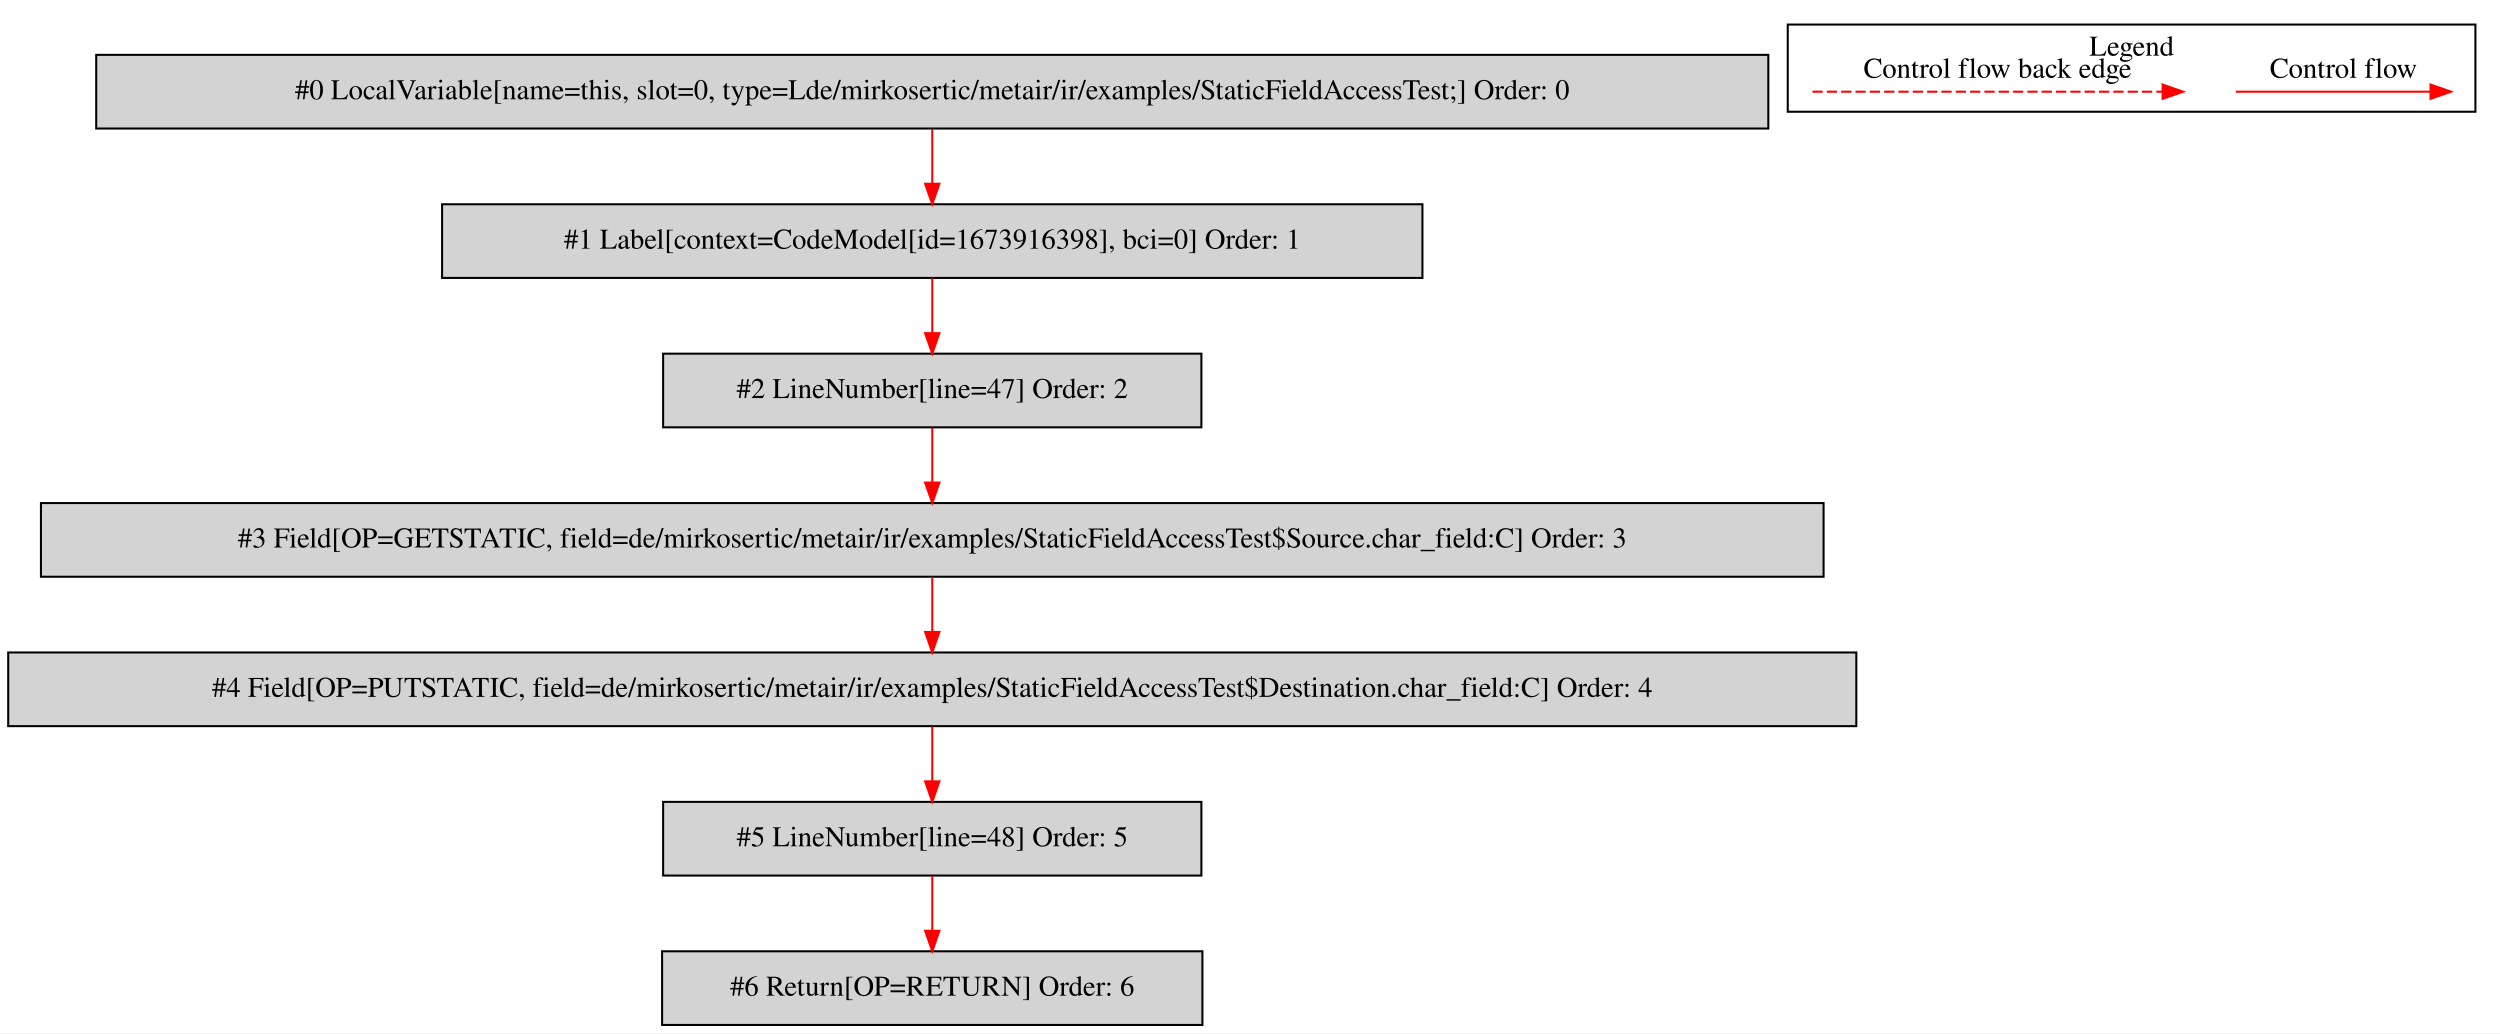
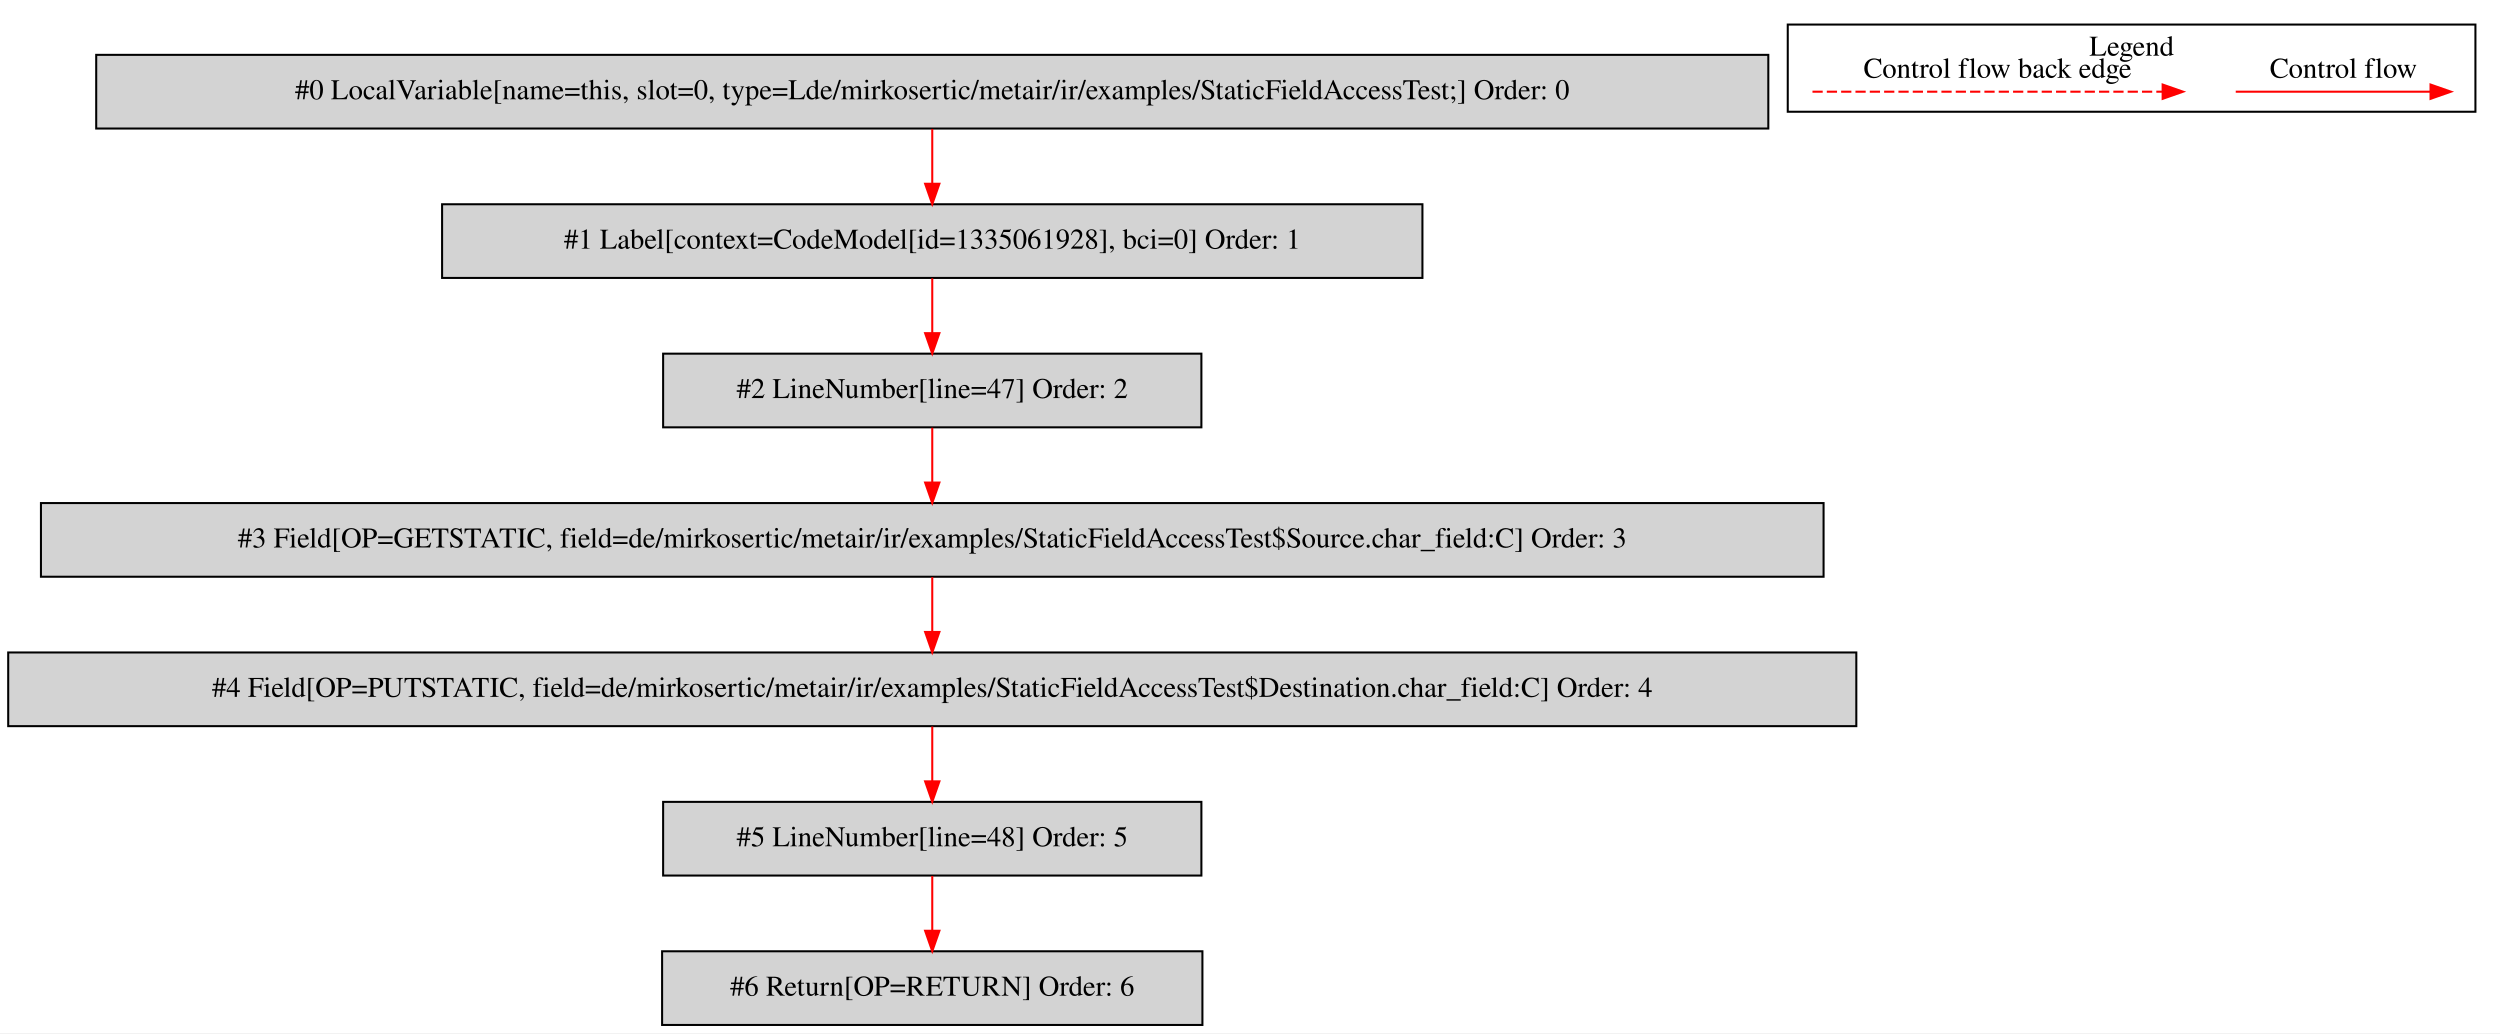
<svg xmlns="http://www.w3.org/2000/svg" width="1222pt" height="505pt" viewBox="0.00 0.00 1221.50 504.80">
  <g id="graph0" class="graph" transform="scale(1 1) rotate(0) translate(4 500.8)">
    <polygon fill="white" stroke="transparent" points="-4,4 -4,-500.8 1217.5,-500.8 1217.5,4 -4,4" />
    <g id="clust1" class="cluster">
      <polygon fill="none" stroke="black" points="869.5,-446.2 869.5,-488.8 1205.5,-488.8 1205.5,-446.2 869.5,-446.2" />
      <text text-anchor="middle" x="1037.5" y="-473.6" font-family="Times,serif" font-size="14.00">Legend</text>
    </g>
    <g id="node1" class="node">
      <polygon fill="lightgrey" stroke="black" points="860,-474 43,-474 43,-438 860,-438 860,-474" />
      <text text-anchor="middle" x="451.5" y="-452.3" font-family="Times,serif" font-size="14.00">#0 LocalVariable[name=this, slot=0, type=Lde/mirkosertic/metair/ir/examples/StaticFieldAccessTest;] Order: 0</text>
    </g>
    <g id="node2" class="node">
      <polygon fill="lightgrey" stroke="black" points="691,-401 212,-401 212,-365 691,-365 691,-401" />
-       <text text-anchor="middle" x="451.5" y="-379.3" font-family="Times,serif" font-size="14.00">#1 Label[context=CodeModel[id=1673916398], bci=0] Order: 1</text>
+       <text text-anchor="middle" x="451.5" y="-379.3" font-family="Times,serif" font-size="14.00">#1 Label[context=CodeModel[id=1335061928], bci=0] Order: 1</text>
    </g>
    <g id="edge1" class="edge">
      <path fill="none" stroke="red" d="M451.5,-437.81C451.5,-429.79 451.5,-420.05 451.5,-411.07" />
      <polygon fill="red" stroke="red" points="455,-411.03 451.5,-401.03 448,-411.03 455,-411.03" />
    </g>
    <g id="node3" class="node">
      <polygon fill="lightgrey" stroke="black" points="583,-328 320,-328 320,-292 583,-292 583,-328" />
      <text text-anchor="middle" x="451.5" y="-306.3" font-family="Times,serif" font-size="14.00">#2 LineNumber[line=47] Order: 2</text>
    </g>
    <g id="edge2" class="edge">
      <path fill="none" stroke="red" d="M451.5,-364.81C451.5,-356.79 451.5,-347.05 451.5,-338.07" />
      <polygon fill="red" stroke="red" points="455,-338.03 451.5,-328.03 448,-338.03 455,-338.03" />
    </g>
    <g id="node4" class="node">
      <polygon fill="lightgrey" stroke="black" points="887,-255 16,-255 16,-219 887,-219 887,-255" />
      <text text-anchor="middle" x="451.5" y="-233.3" font-family="Times,serif" font-size="14.00">#3 Field[OP=GETSTATIC, field=de/mirkosertic/metair/ir/examples/StaticFieldAccessTest$Source.char_field:C] Order: 3</text>
    </g>
    <g id="edge3" class="edge">
      <path fill="none" stroke="red" d="M451.5,-291.81C451.5,-283.79 451.5,-274.05 451.5,-265.07" />
      <polygon fill="red" stroke="red" points="455,-265.03 451.5,-255.03 448,-265.03 455,-265.03" />
    </g>
    <g id="node5" class="node">
      <polygon fill="lightgrey" stroke="black" points="903,-182 0,-182 0,-146 903,-146 903,-182" />
      <text text-anchor="middle" x="451.5" y="-160.3" font-family="Times,serif" font-size="14.00">#4 Field[OP=PUTSTATIC, field=de/mirkosertic/metair/ir/examples/StaticFieldAccessTest$Destination.char_field:C] Order: 4</text>
    </g>
    <g id="edge4" class="edge">
      <path fill="none" stroke="red" d="M451.5,-218.81C451.5,-210.79 451.5,-201.05 451.5,-192.07" />
      <polygon fill="red" stroke="red" points="455,-192.03 451.5,-182.03 448,-192.03 455,-192.03" />
    </g>
    <g id="node6" class="node">
      <polygon fill="lightgrey" stroke="black" points="583,-109 320,-109 320,-73 583,-73 583,-109" />
      <text text-anchor="middle" x="451.5" y="-87.3" font-family="Times,serif" font-size="14.00">#5 LineNumber[line=48] Order: 5</text>
    </g>
    <g id="edge5" class="edge">
      <path fill="none" stroke="red" d="M451.5,-145.81C451.5,-137.79 451.5,-128.05 451.5,-119.07" />
      <polygon fill="red" stroke="red" points="455,-119.03 451.5,-109.03 448,-119.03 455,-119.03" />
    </g>
    <g id="node7" class="node">
      <polygon fill="lightgrey" stroke="black" points="583.5,-36 319.5,-36 319.5,0 583.5,0 583.5,-36" />
      <text text-anchor="middle" x="451.5" y="-14.3" font-family="Times,serif" font-size="14.00">#6 Return[OP=RETURN] Order: 6</text>
    </g>
    <g id="edge6" class="edge">
      <path fill="none" stroke="red" d="M451.5,-72.81C451.5,-64.79 451.5,-55.05 451.5,-46.07" />
      <polygon fill="red" stroke="red" points="455,-46.03 451.5,-36.03 448,-46.03 455,-46.03" />
    </g>
    <g id="edge7" class="edge">
      <path fill="none" stroke="red" d="M1088.39,-456C1099.61,-456 1157.74,-456 1183.36,-456" />
      <polygon fill="red" stroke="red" points="1183.56,-459.5 1193.56,-456 1183.56,-452.5 1183.56,-459.5" />
      <text text-anchor="middle" x="1141" y="-462.8" font-family="Times,serif" font-size="14.00">Control flow</text>
    </g>
    <g id="edge8" class="edge">
      <path fill="none" stroke="red" stroke-dasharray="5,2" d="M881.58,-456C898.55,-456 1014.71,-456 1052.58,-456" />
      <polygon fill="red" stroke="red" points="1052.67,-459.5 1062.67,-456 1052.67,-452.5 1052.67,-459.5" />
      <text text-anchor="middle" x="972" y="-462.8" font-family="Times,serif" font-size="14.00">Control flow back edge</text>
    </g>
  </g>
</svg>
